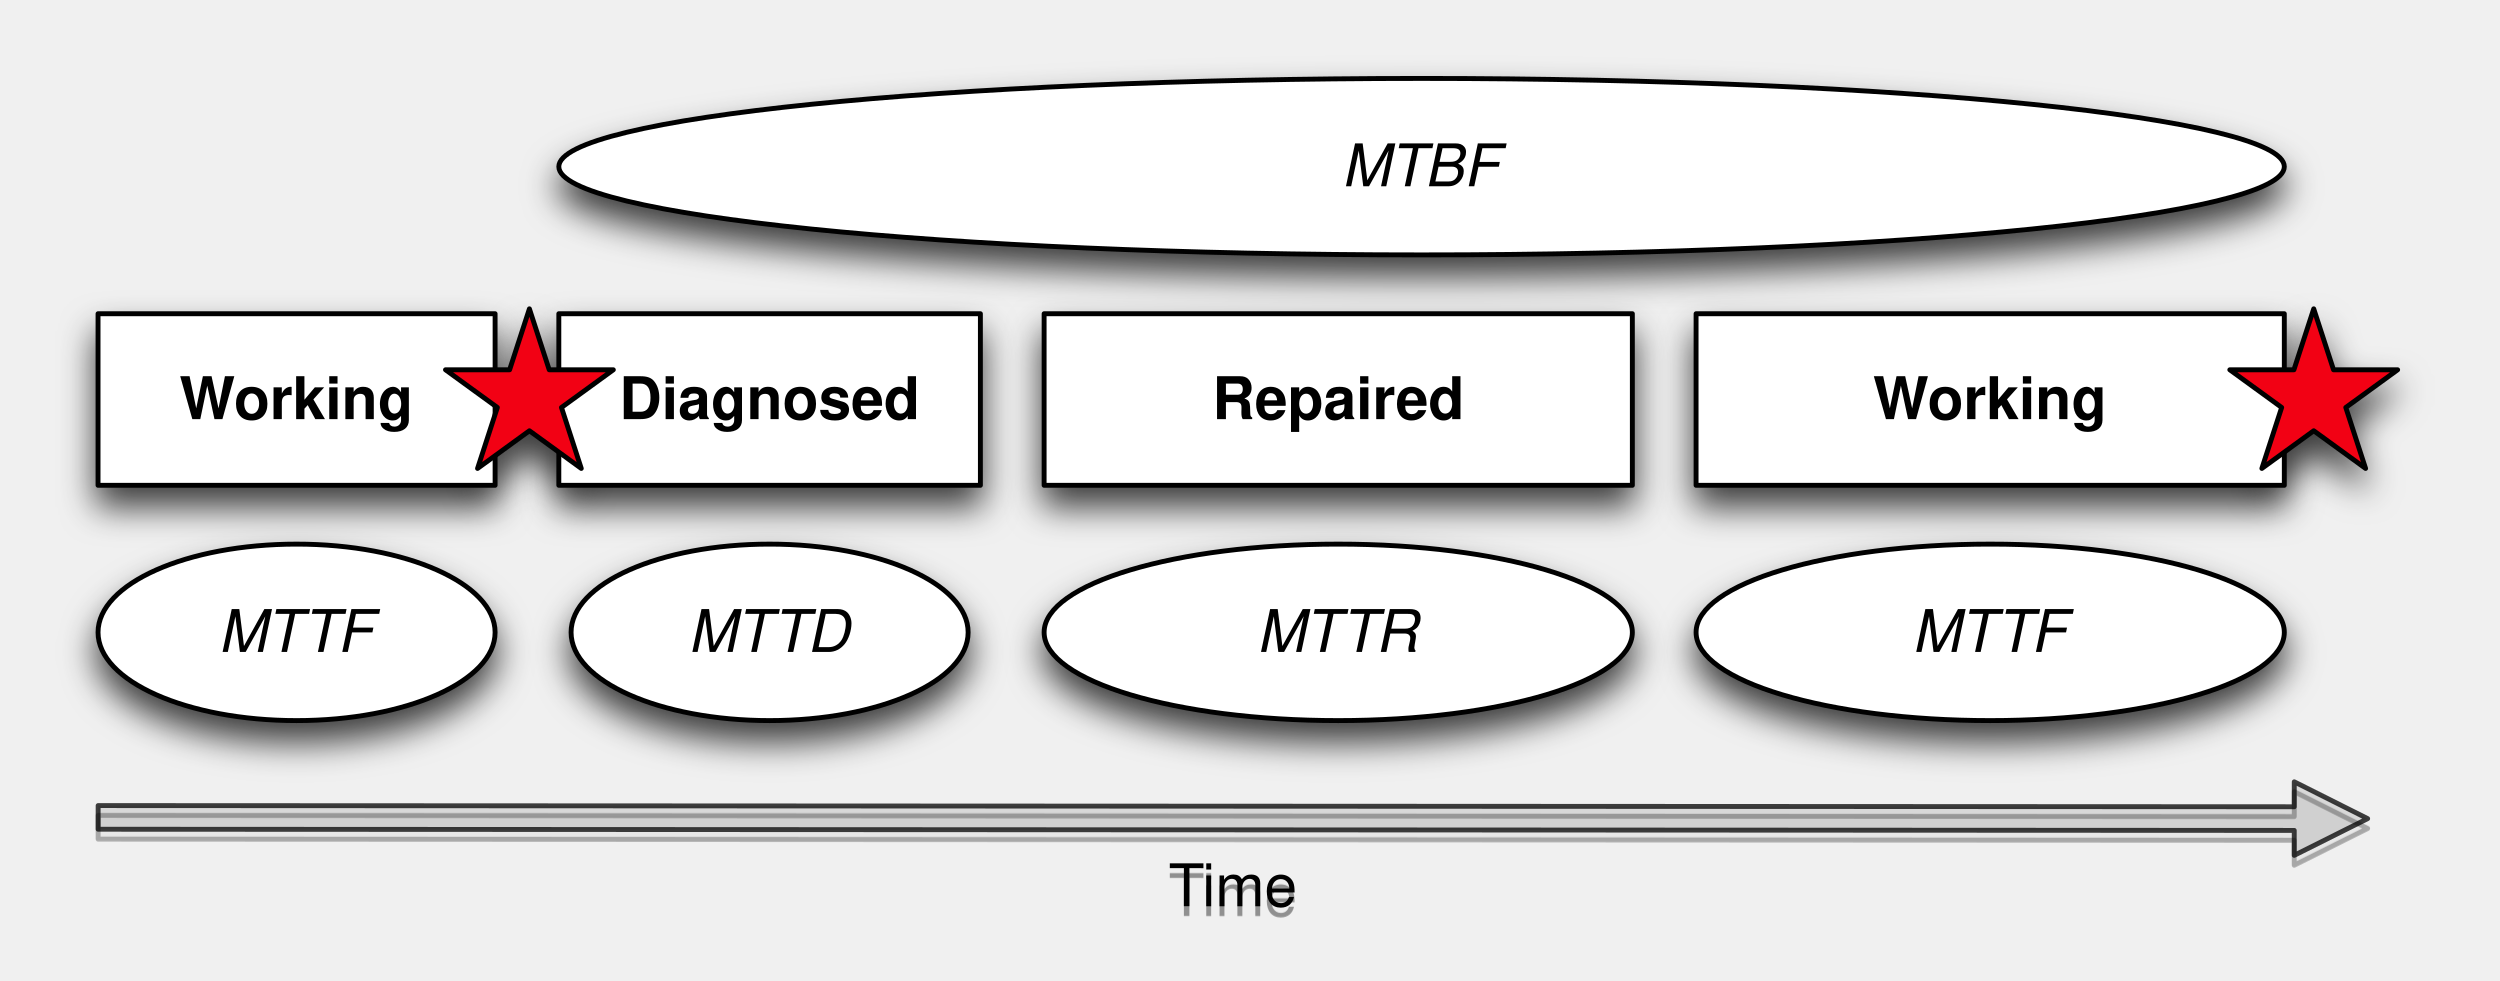
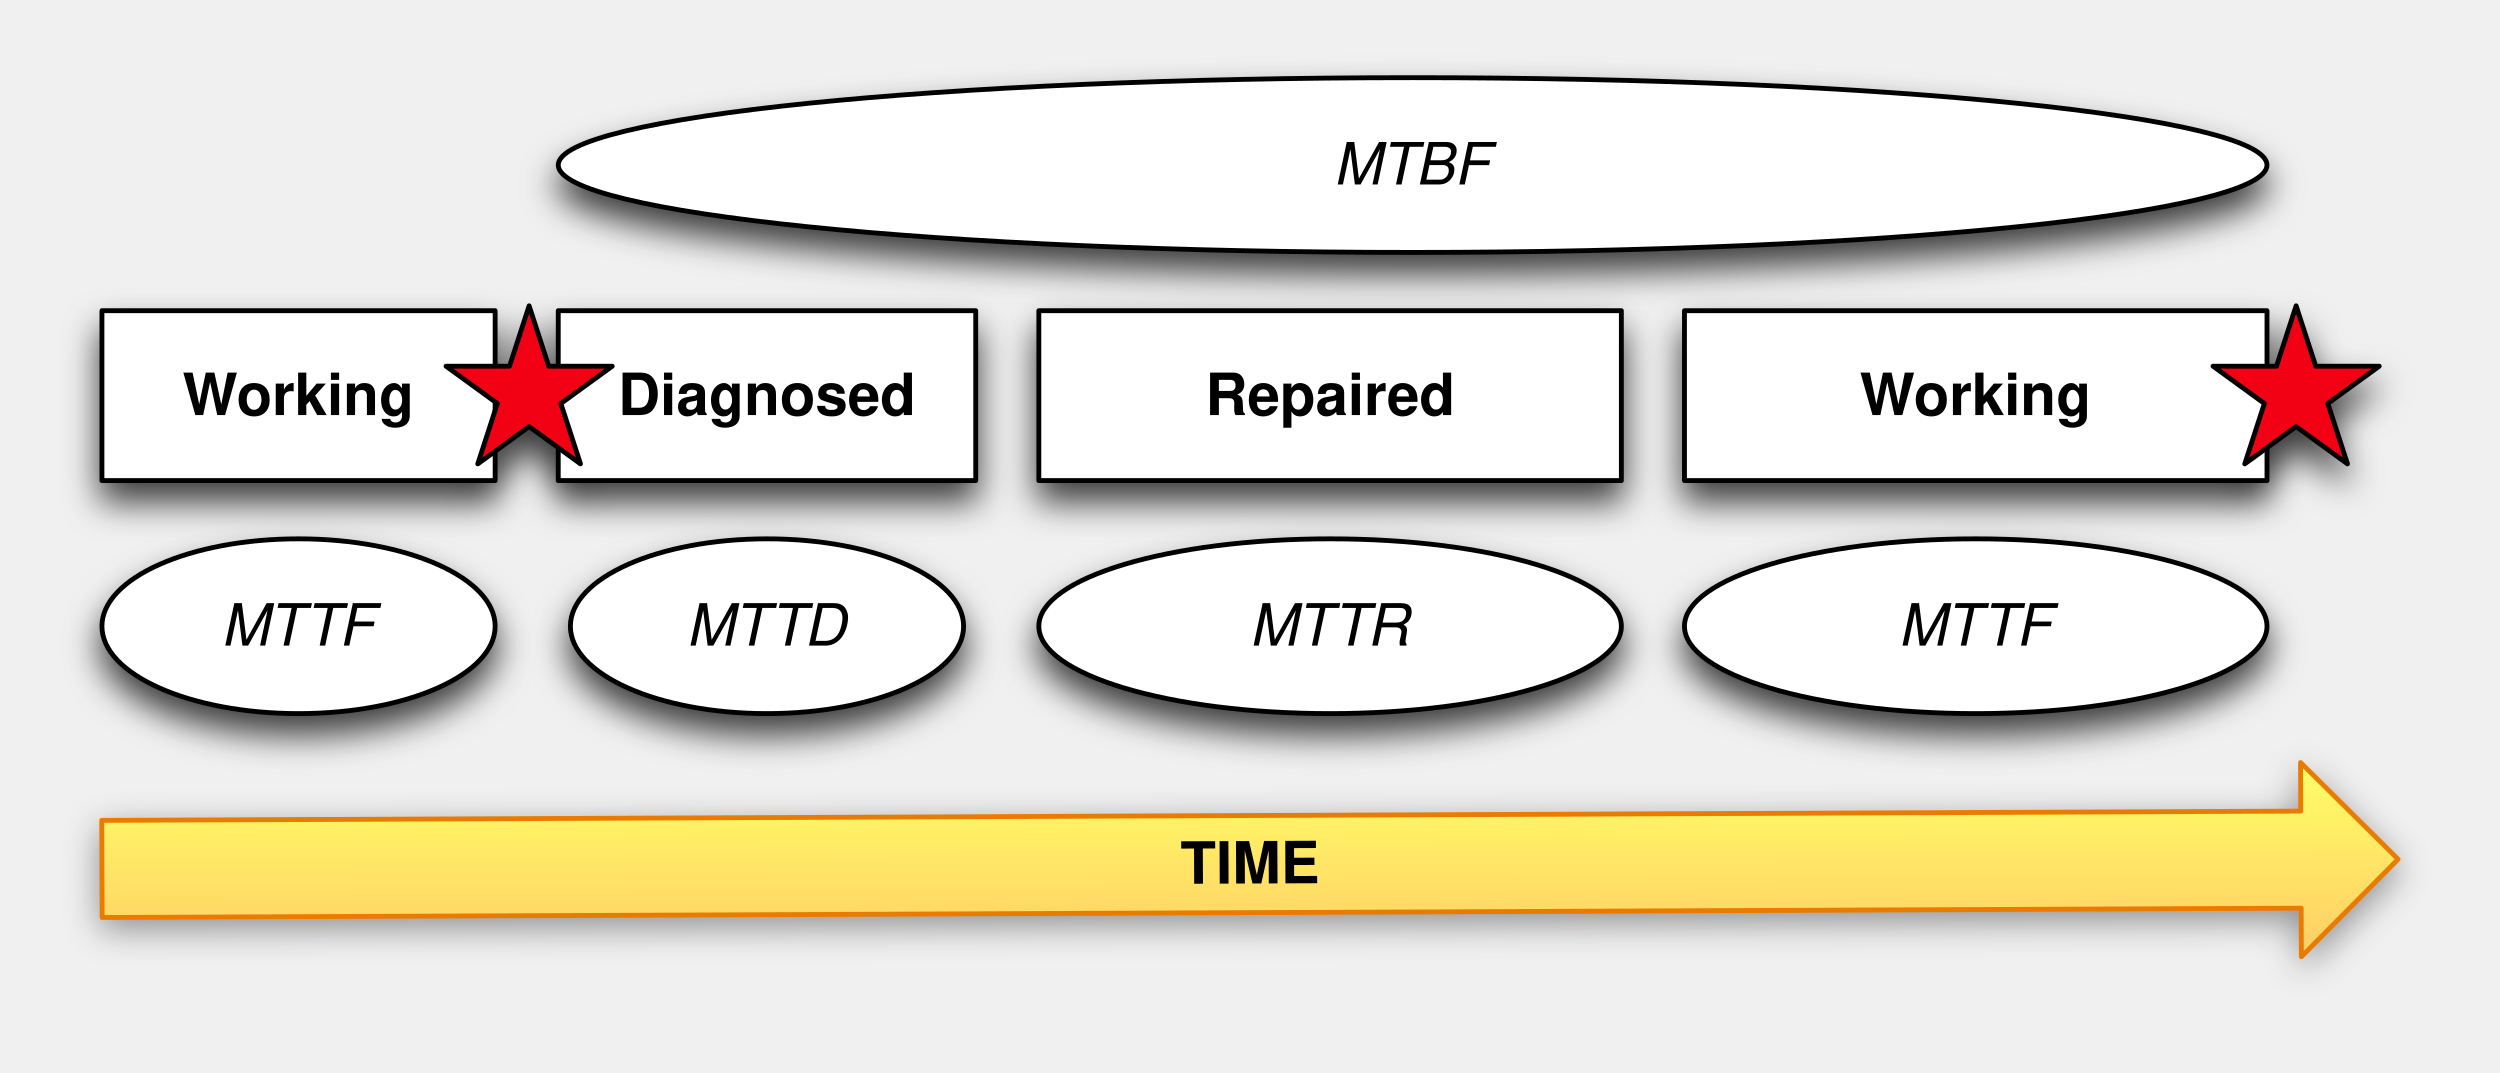
- <svg xmlns="http://www.w3.org/2000/svg" xmlns:xlink="http://www.w3.org/1999/xlink" version="1.1" viewBox="5 10 510 200" width="510pt" height="200pt">
+ <svg xmlns="http://www.w3.org/2000/svg" xmlns:xlink="http://www.w3.org/1999/xlink" version="1.1" viewBox="4 10 515 221" width="515pt" height="221pt">
  <defs>
    <filter id="Shadow" filterUnits="userSpaceOnUse">
      <feGaussianBlur in="SourceAlpha" result="blur" stdDeviation="3.488" />
      <feOffset in="blur" result="offset" dx="0" dy="4" />
      <feFlood flood-color="black" flood-opacity=".75" result="flood" />
      <feComposite in="flood" in2="offset" operator="in" />
    </filter>
    <filter id="Shadow_2" filterUnits="userSpaceOnUse">
-       <feOffset in="SourceAlpha" result="offset" dx="0" dy="2" />
+       <feGaussianBlur in="SourceAlpha" result="blur" stdDeviation="3.488" />
+       <feOffset in="blur" result="offset" dx="0" dy="2" />
      <feFlood flood-color="black" flood-opacity=".4" result="flood" />
      <feComposite in="flood" in2="offset" operator="in" />
    </filter>
    <font-face font-family="Helvetica" font-size="12" units-per-em="1000" underline-position="-75.684" underline-thickness="49.316" slope="0" x-height="532.227" cap-height="719.727" ascent="770.02" descent="-229.98" font-weight="bold">
      <font-face-src>
        <font-face-name name="Helvetica-Bold" />
      </font-face-src>
    </font-face>
    <font-face font-family="Helvetica" font-size="12" units-per-em="1000" underline-position="-75.684" underline-thickness="49.316" slope="-1e3" x-height="522.949" cap-height="717.285" ascent="770.02" descent="-229.98" font-style="italic" font-weight="500">
      <font-face-src>
        <font-face-name name="Helvetica-Oblique" />
      </font-face-src>
    </font-face>
-     <font-face font-family="Helvetica" font-size="12" units-per-em="1000" underline-position="-75.684" underline-thickness="49.316" slope="0" x-height="522.949" cap-height="717.285" ascent="770.02" descent="-229.98" font-weight="500">
-       <font-face-src>
-         <font-face-name name="Helvetica" />
-       </font-face-src>
-     </font-face>
+     <linearGradient x1="0" x2="1" id="Gradient" gradientUnits="userSpaceOnUse">
+       <stop offset="0" stop-color="#ff6" />
+       <stop offset="1" stop-color="#fc6" />
+     </linearGradient>
+     <linearGradient id="Obj_Gradient" xlink:href="#Gradient" gradientTransform="translate(261.4154 168.0002) rotate(89.75772) scale(40)" />
  </defs>
  <g stroke="none" stroke-opacity="1" stroke-dasharray="none" fill="none" fill-opacity="1">
    <g>
      <g>
        <use xlink:href="#id5_Graphic" filter="url(#Shadow)" />
        <use xlink:href="#id6_Graphic" filter="url(#Shadow)" />
        <use xlink:href="#id7_Graphic" filter="url(#Shadow)" />
        <use xlink:href="#id8_Graphic" filter="url(#Shadow)" />
        <use xlink:href="#id27_Graphic" filter="url(#Shadow)" />
        <use xlink:href="#id28_Graphic" filter="url(#Shadow)" />
        <use xlink:href="#id29_Graphic" filter="url(#Shadow)" />
        <use xlink:href="#id30_Graphic" filter="url(#Shadow)" />
        <use xlink:href="#id31_Graphic" filter="url(#Shadow)" />
        <use xlink:href="#id32_Graphic" filter="url(#Shadow)" />
        <use xlink:href="#id33_Graphic" filter="url(#Shadow)" />
-         <use xlink:href="#id35_Graphic" filter="url(#Shadow_2)" />
+         <use xlink:href="#id37_Graphic" filter="url(#Shadow_2)" />
      </g>
      <g id="id5_Graphic">
        <rect x="25" y="74" width="81" height="35" fill="white" />
        <rect x="25" y="74" width="81" height="35" stroke="black" stroke-linecap="round" stroke-linejoin="round" stroke-width="1" />
        <text transform="translate(30 84.5)" fill="black">
          <tspan font-family="Helvetica" font-size="12" font-weight="bold" fill="black" x="11.608" y="11" textLength="11.326">W</tspan>
          <tspan font-family="Helvetica" font-size="12" font-weight="bold" fill="black" x="22.724" y="11" textLength="36.668">orking</tspan>
        </text>
      </g>
      <g id="id6_Graphic">
        <rect x="119" y="74" width="86" height="35" fill="white" />
        <rect x="119" y="74" width="86" height="35" stroke="black" stroke-linecap="round" stroke-linejoin="round" stroke-width="1" />
        <text transform="translate(124 84.5)" fill="black">
          <tspan font-family="Helvetica" font-size="12" font-weight="bold" x="7.329" y="11" textLength="61.342">Diagnosed</tspan>
        </text>
      </g>
      <g id="id7_Graphic">
        <rect x="218" y="74" width="120" height="35" fill="white" />
        <rect x="218" y="74" width="120" height="35" stroke="black" stroke-linecap="round" stroke-linejoin="round" stroke-width="1" />
        <text transform="translate(223 84.5)" fill="black">
          <tspan font-family="Helvetica" font-size="12" font-weight="bold" x="29.324" y="11" textLength="51.352">Repaired</tspan>
        </text>
      </g>
      <g id="id8_Graphic">
        <rect x="351" y="74" width="120" height="35" fill="white" />
        <rect x="351" y="74" width="120" height="35" stroke="black" stroke-linecap="round" stroke-linejoin="round" stroke-width="1" />
        <text transform="translate(356 84.5)" fill="black">
          <tspan font-family="Helvetica" font-size="12" font-weight="bold" x="31.108" y="11" textLength="11.326">W</tspan>
          <tspan font-family="Helvetica" font-size="12" font-weight="bold" x="42.224" y="11" textLength="36.668">orking</tspan>
        </text>
      </g>
      <g id="id27_Graphic">
        <path d="M 113 73 L 117.041 85.438 L 130.119 85.438 L 119.539 93.125 L 123.58 105.562 L 113 97.875 L 102.42 105.562 L 106.461 93.125 L 95.881 85.438 L 108.959 85.438 Z" fill="#f20114" />
        <path d="M 113 73 L 117.041 85.438 L 130.119 85.438 L 119.539 93.125 L 123.58 105.562 L 113 97.875 L 102.42 105.562 L 106.461 93.125 L 95.881 85.438 L 108.959 85.438 Z" stroke="black" stroke-linecap="round" stroke-linejoin="round" stroke-width="1" />
      </g>
      <g id="id28_Graphic">
        <ellipse cx="65.5" cy="139" rx="40.5" ry="18" fill="white" />
        <ellipse cx="65.5" cy="139" rx="40.5" ry="18" stroke="black" stroke-linecap="round" stroke-linejoin="round" stroke-width="1" />
        <text transform="translate(38.1 132)" fill="black">
          <tspan font-family="Helvetica" font-size="12" font-style="italic" font-weight="500" fill="black" x="11.407" y="11" textLength="31.986">MTTF</tspan>
        </text>
      </g>
      <g id="id29_Graphic">
        <ellipse cx="162" cy="139" rx="40.5" ry="18" fill="white" />
        <ellipse cx="162" cy="139" rx="40.5" ry="18" stroke="black" stroke-linecap="round" stroke-linejoin="round" stroke-width="1" />
        <text transform="translate(134.6 132)" fill="black">
          <tspan font-family="Helvetica" font-size="12" font-style="italic" font-weight="500" x="10.739" y="11" textLength="33.322">MTTD</tspan>
        </text>
      </g>
      <g id="id30_Graphic">
        <ellipse cx="278" cy="139" rx="60" ry="18" fill="white" />
        <ellipse cx="278" cy="139" rx="60" ry="18" stroke="black" stroke-linecap="round" stroke-linejoin="round" stroke-width="1" />
        <text transform="translate(235 132)" fill="black">
          <tspan font-family="Helvetica" font-size="12" font-style="italic" font-weight="500" x="26.339" y="11" textLength="33.322">MTTR</tspan>
        </text>
      </g>
      <g id="id31_Graphic">
        <ellipse cx="411" cy="139" rx="60" ry="18" fill="white" />
        <ellipse cx="411" cy="139" rx="60" ry="18" stroke="black" stroke-linecap="round" stroke-linejoin="round" stroke-width="1" />
        <text transform="translate(368 132)" fill="black">
          <tspan font-family="Helvetica" font-size="12" font-style="italic" font-weight="500" x="27.007" y="11" textLength="31.986">MTTF</tspan>
        </text>
      </g>
      <g id="id32_Graphic">
        <ellipse cx="295" cy="44" rx="176" ry="18" fill="white" />
        <ellipse cx="295" cy="44" rx="176" ry="18" stroke="black" stroke-linecap="round" stroke-linejoin="round" stroke-width="1" />
        <text transform="translate(159.2 37)" fill="black">
          <tspan font-family="Helvetica" font-size="12" font-style="italic" font-weight="500" fill="black" x="119.47" y="11" textLength="32.66">MTBF</tspan>
        </text>
      </g>
      <g id="id33_Graphic">
        <path d="M 477 73 L 481.041 85.438 L 494.119 85.438 L 483.539 93.125 L 487.58 105.562 L 477 97.875 L 466.42 105.562 L 470.461 93.125 L 459.881 85.438 L 472.959 85.438 Z" fill="#f20114" />
        <path d="M 477 73 L 481.041 85.438 L 494.119 85.438 L 483.539 93.125 L 487.58 105.562 L 477 97.875 L 466.42 105.562 L 470.461 93.125 L 459.881 85.438 L 472.959 85.438 Z" stroke="black" stroke-linecap="round" stroke-linejoin="round" stroke-width="1" />
      </g>
-       <g id="id35_Graphic">
-         <path d="M 25.019 179.165 L 25.021 174.337 L 473.027 174.578 L 473.03 169.492 L 488 177 L 473.022 184.492 L 473.025 179.406 Z" fill="black" fill-opacity=".1" />
-         <path d="M 25.019 179.165 L 25.021 174.337 L 473.027 174.578 L 473.03 169.492 L 488 177 L 473.022 184.492 L 473.025 179.406 Z" stroke="black" stroke-opacity=".75" stroke-linecap="round" stroke-linejoin="round" stroke-width="1" />
-         <text transform="translate(87.90364 155.7846) rotate(.03084606)" fill="black">
-           <tspan font-family="Helvetica" font-size="12" font-weight="500" fill="black" x="155.504" y="39" textLength="7.33">T</tspan>
-           <tspan font-family="Helvetica" font-size="12" font-weight="500" fill="black" x="162.395" y="39" textLength="19.336">ime</tspan>
+       <g id="id37_Graphic">
+         <path d="M 25.042 199 L 24.958 179 L 477.958 177.085 L 477.916 167.085 L 498 187 L 478.085 207.084 L 478.042 197.084 Z" fill="url(#Obj_Gradient)" />
+         <path d="M 25.042 199 L 24.958 179 L 477.958 177.085 L 477.916 167.085 L 498 187 L 478.085 207.084 L 478.042 197.084 Z" stroke="#e97b00" stroke-linecap="round" stroke-linejoin="round" stroke-width="1" />
+         <text transform="translate(89.09535 181.729) rotate(-.242279)" fill="black">
+           <tspan font-family="Helvetica" font-size="12" font-weight="bold" fill="black" x="158.045" y="11" textLength="28.664">TIME</tspan>
        </text>
      </g>
    </g>
  </g>
</svg>
